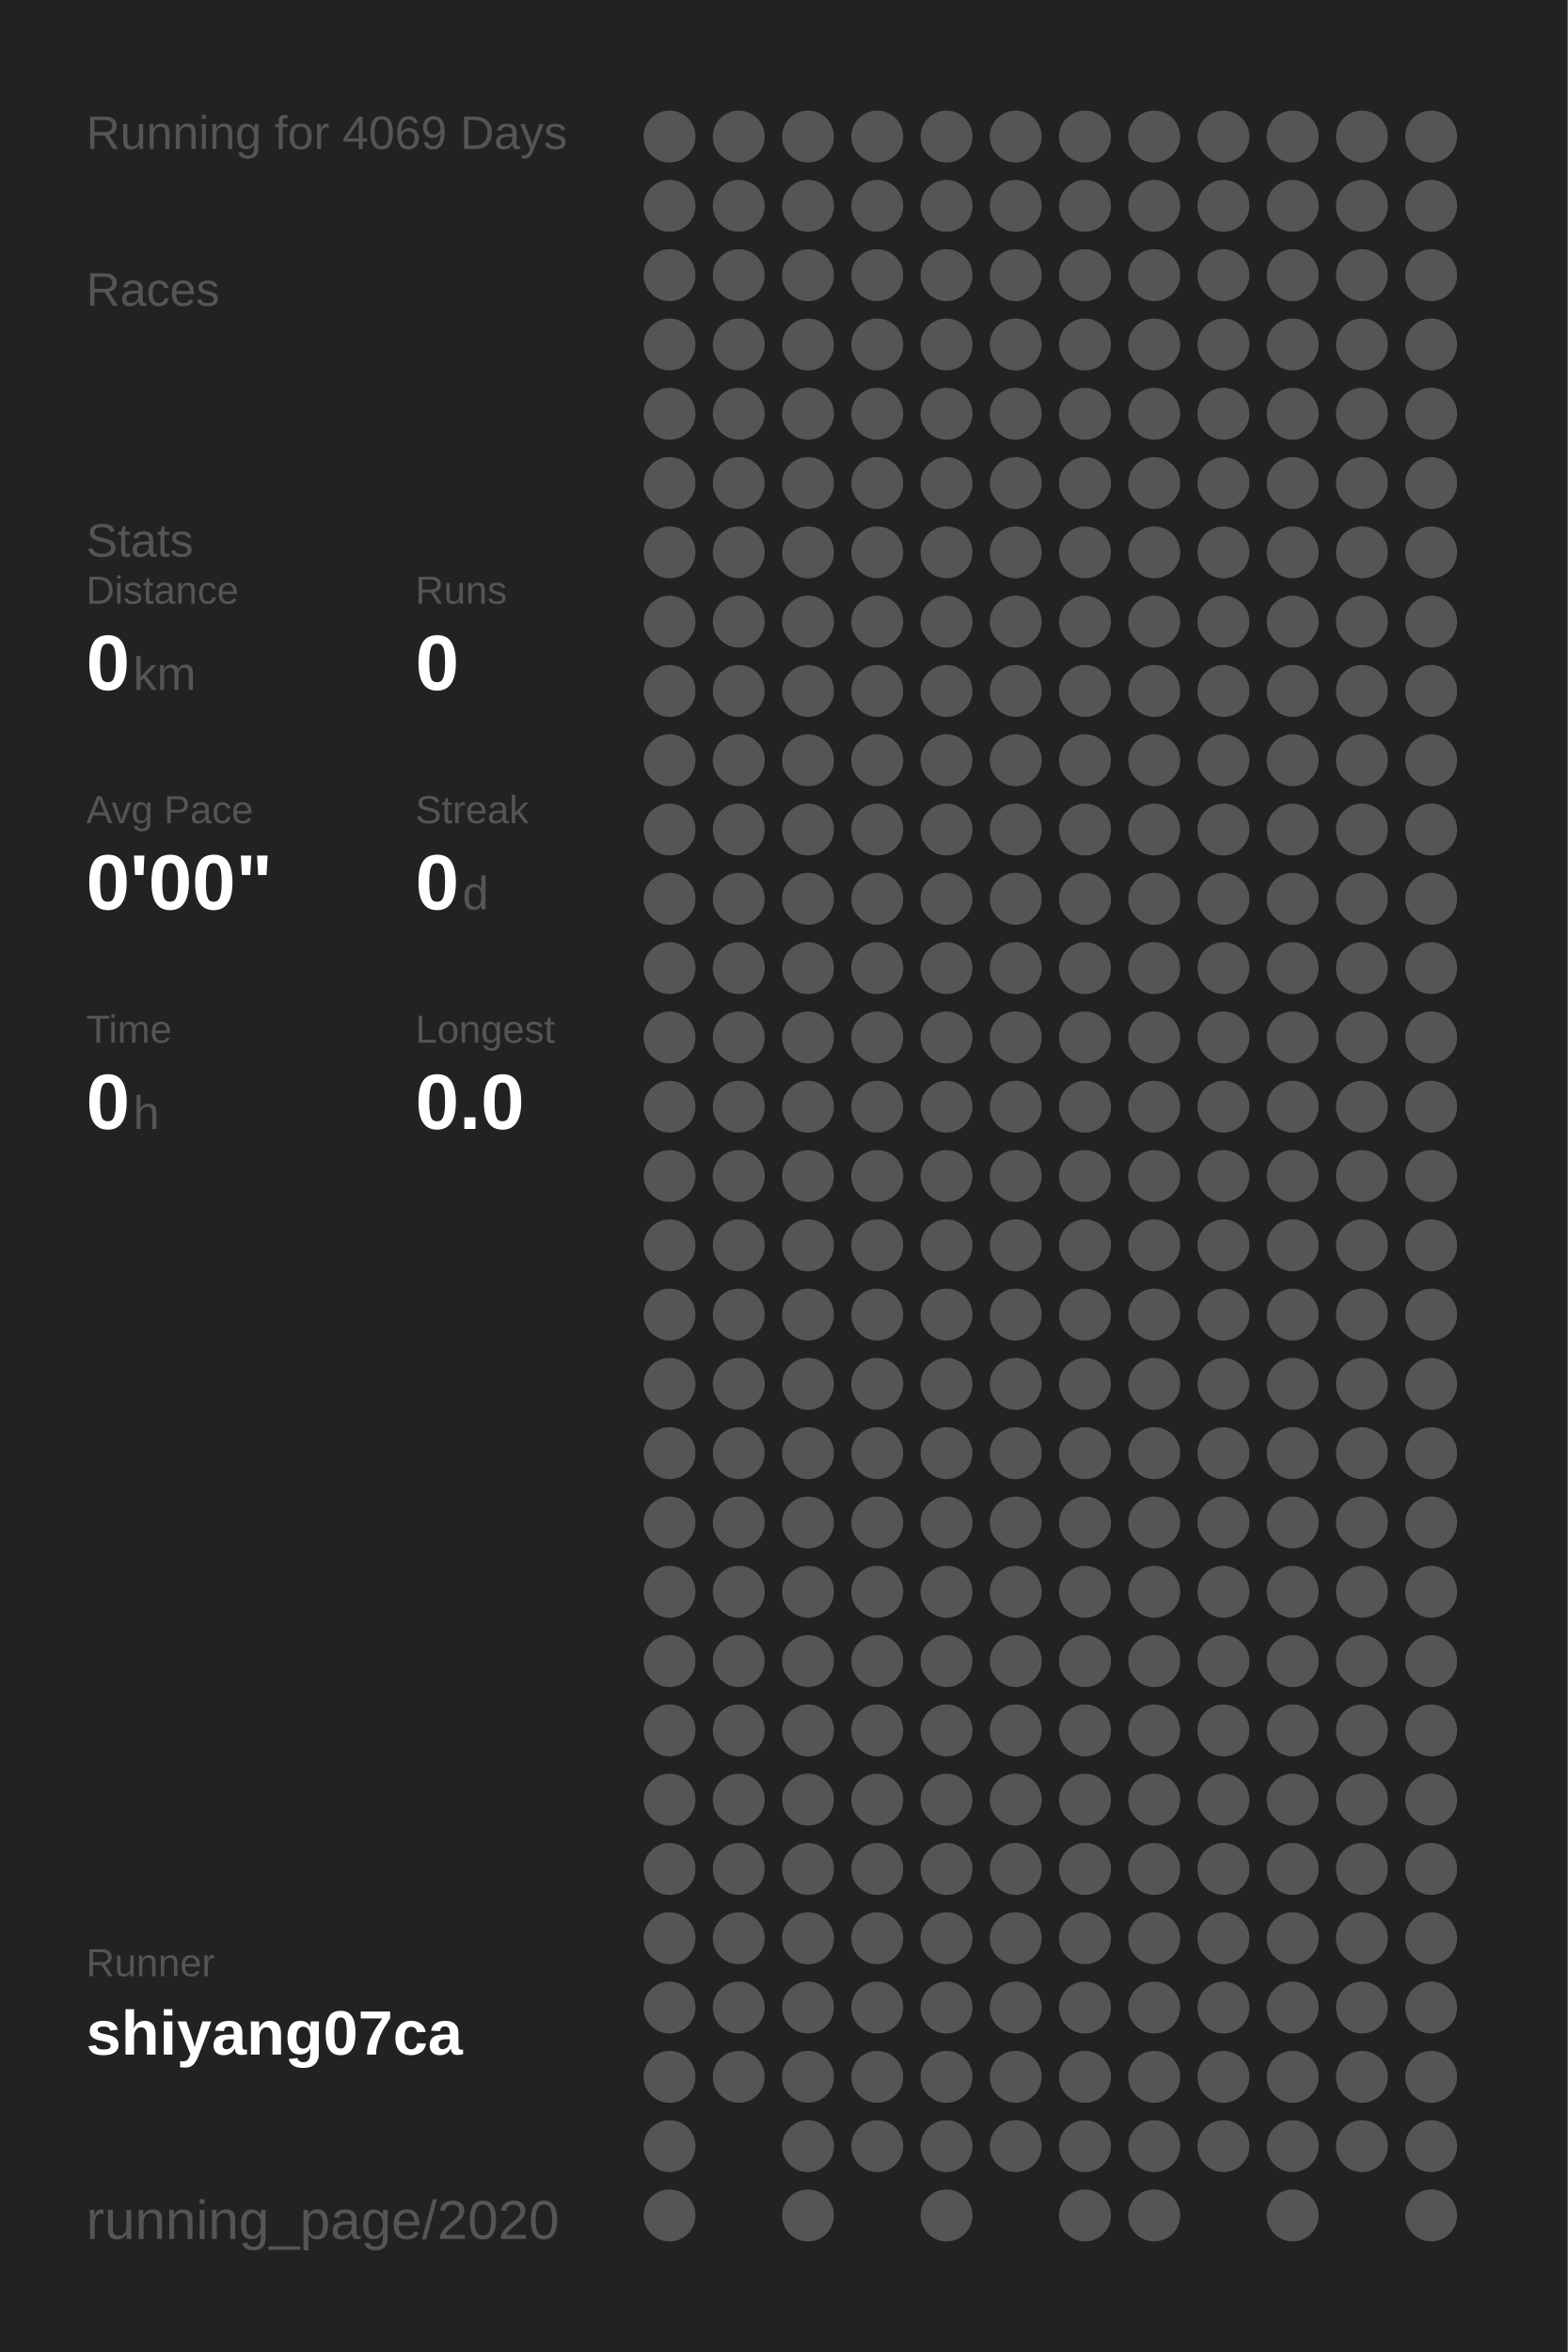
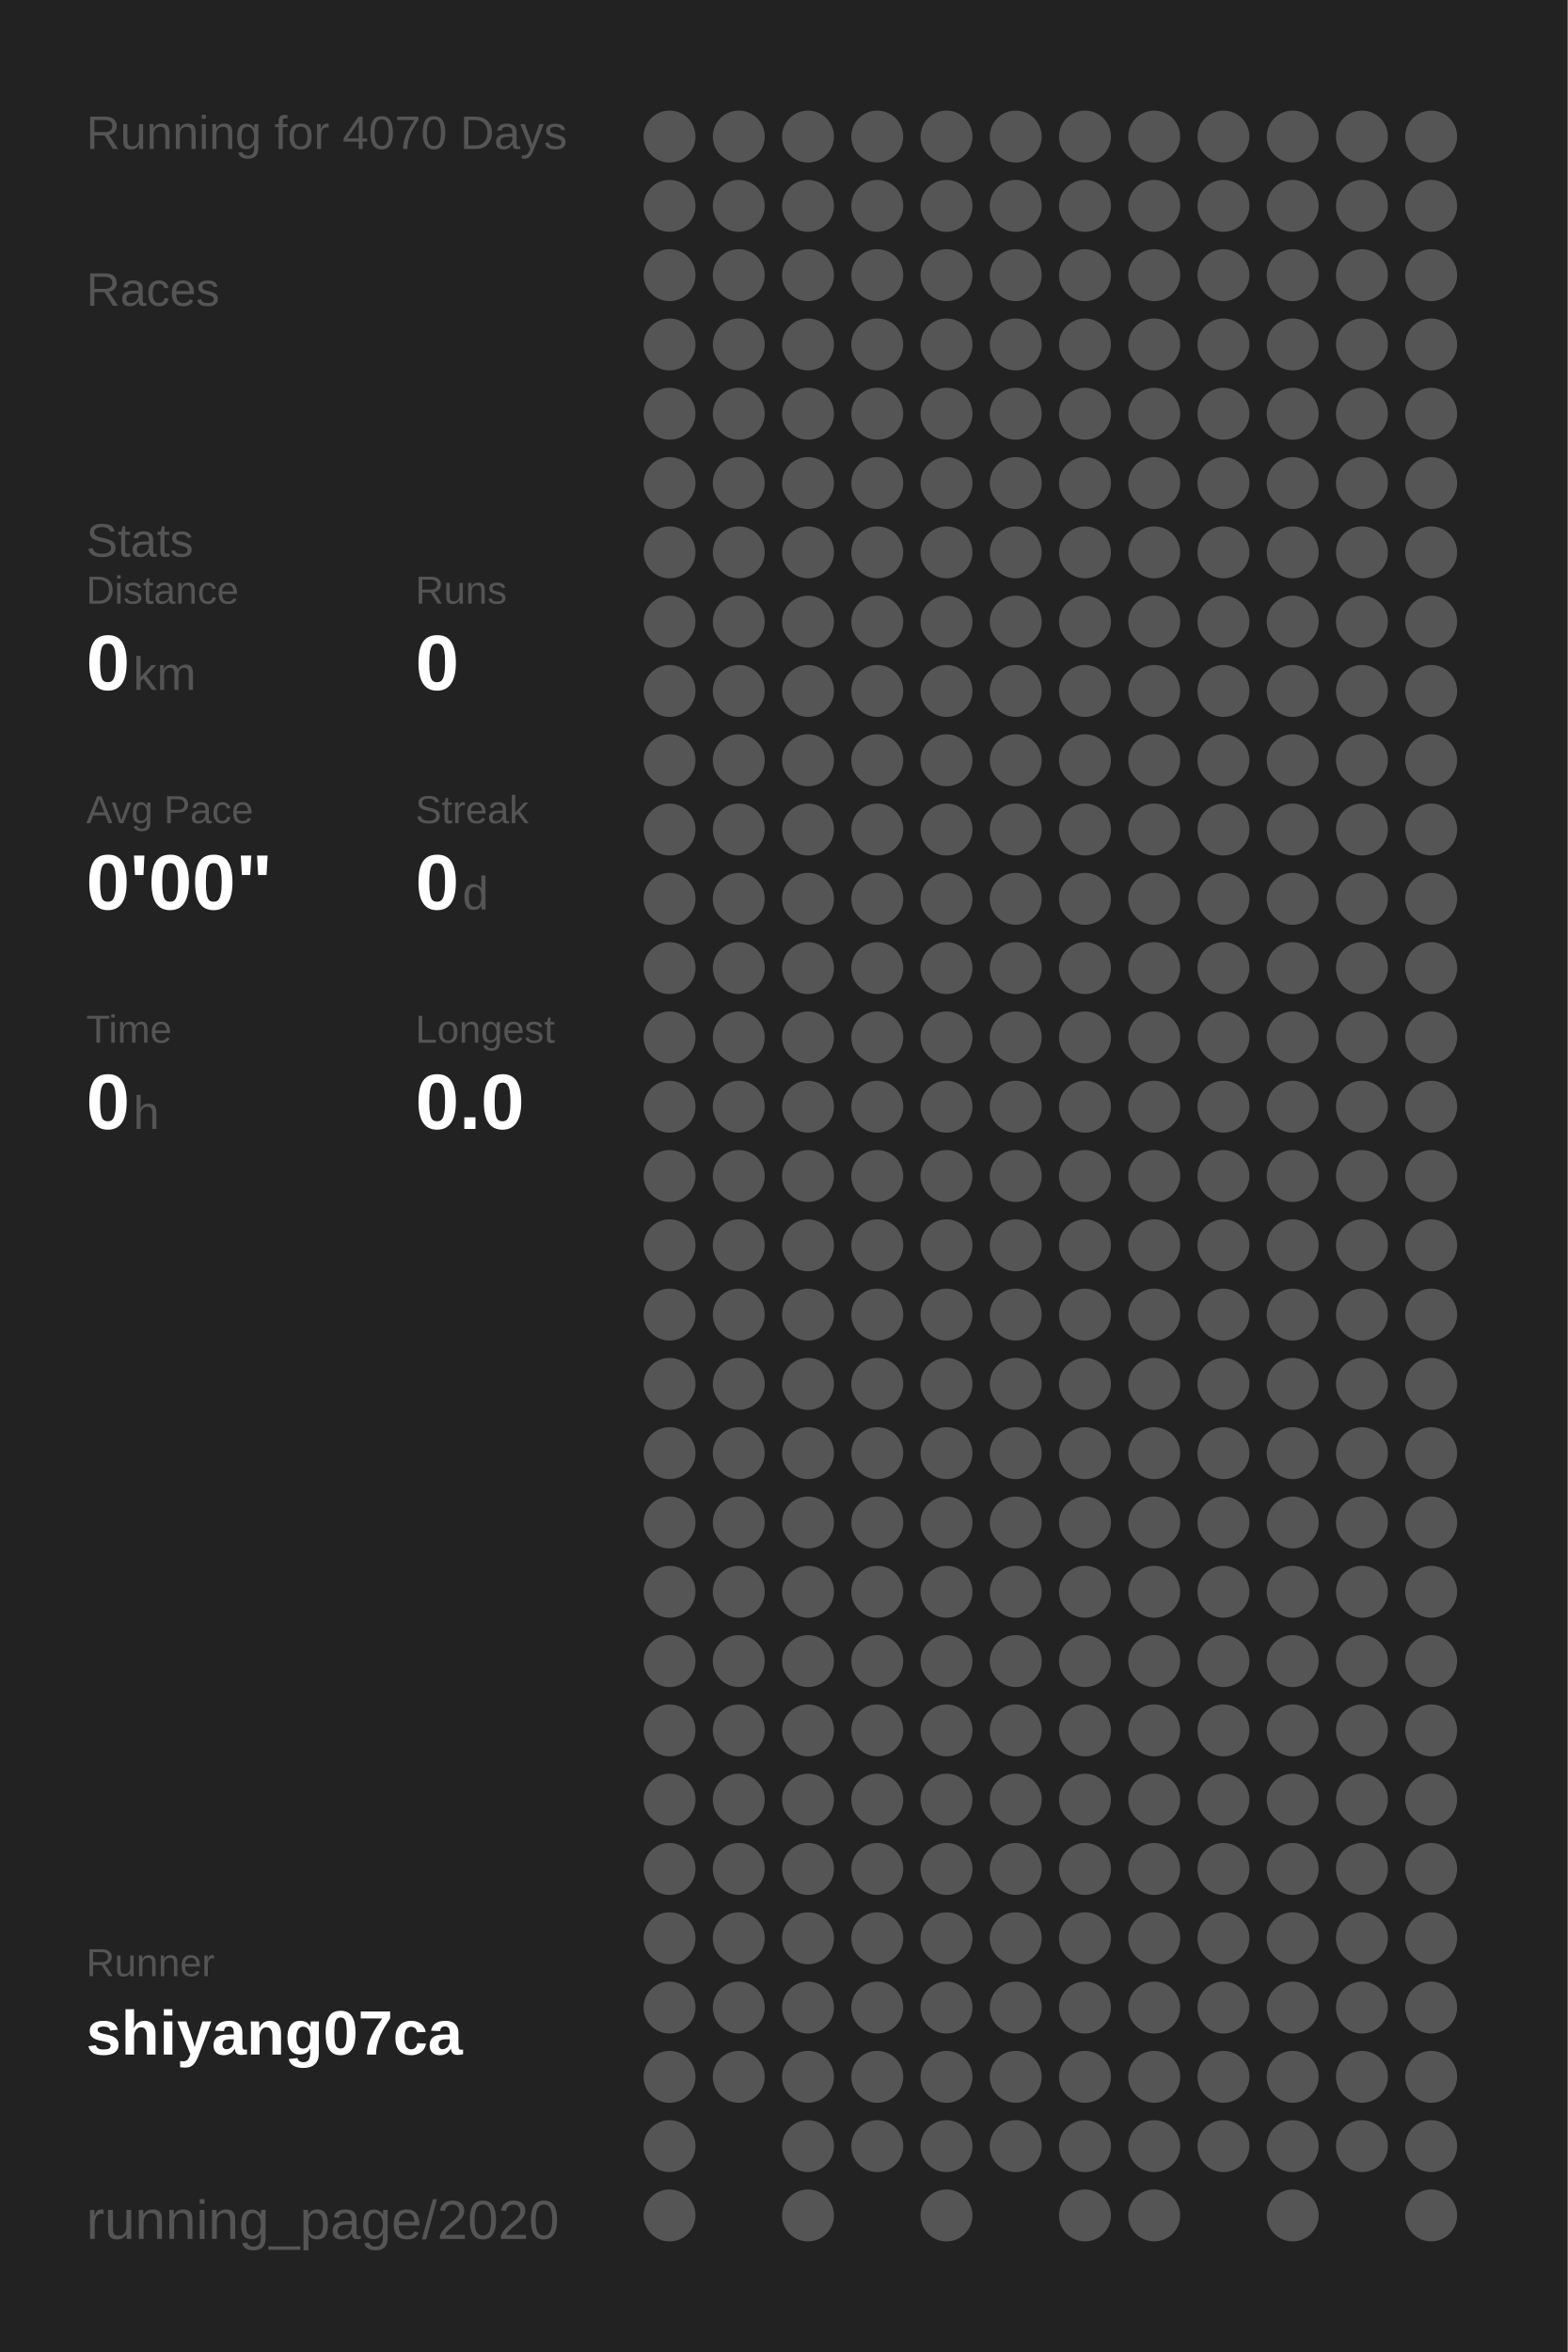
<svg xmlns="http://www.w3.org/2000/svg" baseProfile="full" height="300mm" version="1.1" viewBox="0,0,200,300" width="200mm">
  <defs />
  <rect fill="#222222" height="300" width="200" x="0" y="0" />
-   <text fill="#555555" style="font-size:6px; font-family:Arial;" x="11" y="19">Running for 4069 Days</text>
+   <text fill="#555555" style="font-size:6px; font-family:Arial;" x="11" y="19">Running for 4070 Days</text>
  <text fill="#555555" style="font-size:6px; font-family:Arial;" x="11" y="39">Races</text>
  <text fill="#555555" style="font-size:6px; font-family:Arial;" x="11" y="71">Stats</text>
  <text fill="#555555" style="font-size:5px; font-family:Arial;" x="11" y="77">Distance</text>
  <text fill="#FFFFFF" style="font-size:10px; font-family:Arial; font-weight:bold;" x="11" y="88">0</text>
  <text fill="#555555" style="font-size:6px; font-family:Arial;" x="17" y="88">km</text>
  <text fill="#555555" style="font-size:5px; font-family:Arial;" x="53" y="77">Runs</text>
  <text fill="#FFFFFF" style="font-size:10px; font-family:Arial; font-weight:bold;" x="53" y="88">0</text>
  <text fill="#555555" style="font-size:5px; font-family:Arial;" x="11" y="105">Avg Pace</text>
  <text fill="#FFFFFF" style="font-size:10px; font-family:Arial; font-weight:bold;" x="11" y="116">0'00"</text>
  <text fill="#555555" style="font-size:5px; font-family:Arial;" x="53" y="105">Streak</text>
  <text fill="#FFFFFF" style="font-size:10px; font-family:Arial; font-weight:bold;" x="53" y="116">0</text>
  <text fill="#555555" style="font-size:6px; font-family:Arial;" x="59" y="116">d</text>
  <text fill="#555555" style="font-size:5px; font-family:Arial;" x="11" y="133">Time</text>
  <text fill="#FFFFFF" style="font-size:10px; font-family:Arial; font-weight:bold;" x="11" y="144">0</text>
  <text fill="#555555" style="font-size:6px; font-family:Arial;" x="17" y="144">h</text>
  <text fill="#555555" style="font-size:5px; font-family:Arial;" x="53" y="133">Longest</text>
  <text fill="#FFFFFF" style="font-size:10px; font-family:Arial; font-weight:bold;" x="53" y="144">0.0</text>
  <text fill="#555555" style="font-size:5px; font-family:Arial;" x="11" y="252.065">Runner</text>
  <text fill="#FFFFFF" style="font-size:8px; font-family:Arial; font-weight:bold;" x="11" y="262.065">shiyang07ca</text>
  <text fill="#555555" style="font-size:7px; font-family:Arial;" x="11" y="285.581">running_page/2020</text>
  <circle cx="85.417" cy="17.419" fill="#555555" r="3.312" />
  <circle cx="85.417" cy="26.258" fill="#555555" r="3.312" />
  <circle cx="85.417" cy="35.097" fill="#555555" r="3.312" />
  <circle cx="85.417" cy="43.935" fill="#555555" r="3.312" />
  <circle cx="85.417" cy="52.774" fill="#555555" r="3.312" />
  <circle cx="85.417" cy="61.613" fill="#555555" r="3.312" />
  <circle cx="85.417" cy="70.452" fill="#555555" r="3.312" />
  <circle cx="85.417" cy="79.29" fill="#555555" r="3.312" />
  <circle cx="85.417" cy="88.129" fill="#555555" r="3.312" />
  <circle cx="85.417" cy="96.968" fill="#555555" r="3.312" />
  <circle cx="85.417" cy="105.806" fill="#555555" r="3.312" />
  <circle cx="85.417" cy="114.645" fill="#555555" r="3.312" />
  <circle cx="85.417" cy="123.484" fill="#555555" r="3.312" />
  <circle cx="85.417" cy="132.323" fill="#555555" r="3.312" />
  <circle cx="85.417" cy="141.161" fill="#555555" r="3.312" />
  <circle cx="85.417" cy="150" fill="#555555" r="3.312" />
  <circle cx="85.417" cy="158.839" fill="#555555" r="3.312" />
  <circle cx="85.417" cy="167.677" fill="#555555" r="3.312" />
  <circle cx="85.417" cy="176.516" fill="#555555" r="3.312" />
  <circle cx="85.417" cy="185.355" fill="#555555" r="3.312" />
  <circle cx="85.417" cy="194.194" fill="#555555" r="3.312" />
  <circle cx="85.417" cy="203.032" fill="#555555" r="3.312" />
  <circle cx="85.417" cy="211.871" fill="#555555" r="3.312" />
  <circle cx="85.417" cy="220.71" fill="#555555" r="3.312" />
  <circle cx="85.417" cy="229.548" fill="#555555" r="3.312" />
  <circle cx="85.417" cy="238.387" fill="#555555" r="3.312" />
  <circle cx="85.417" cy="247.226" fill="#555555" r="3.312" />
  <circle cx="85.417" cy="256.065" fill="#555555" r="3.312" />
  <circle cx="85.417" cy="264.903" fill="#555555" r="3.312" />
  <circle cx="85.417" cy="273.742" fill="#555555" r="3.312" />
  <circle cx="85.417" cy="282.581" fill="#555555" r="3.312" />
  <circle cx="94.25" cy="17.419" fill="#555555" r="3.312" />
  <circle cx="94.25" cy="26.258" fill="#555555" r="3.312" />
  <circle cx="94.25" cy="35.097" fill="#555555" r="3.312" />
  <circle cx="94.25" cy="43.935" fill="#555555" r="3.312" />
  <circle cx="94.25" cy="52.774" fill="#555555" r="3.312" />
  <circle cx="94.25" cy="61.613" fill="#555555" r="3.312" />
  <circle cx="94.25" cy="70.452" fill="#555555" r="3.312" />
  <circle cx="94.25" cy="79.29" fill="#555555" r="3.312" />
  <circle cx="94.25" cy="88.129" fill="#555555" r="3.312" />
  <circle cx="94.25" cy="96.968" fill="#555555" r="3.312" />
  <circle cx="94.25" cy="105.806" fill="#555555" r="3.312" />
  <circle cx="94.25" cy="114.645" fill="#555555" r="3.312" />
  <circle cx="94.25" cy="123.484" fill="#555555" r="3.312" />
  <circle cx="94.25" cy="132.323" fill="#555555" r="3.312" />
  <circle cx="94.25" cy="141.161" fill="#555555" r="3.312" />
  <circle cx="94.25" cy="150" fill="#555555" r="3.312" />
  <circle cx="94.25" cy="158.839" fill="#555555" r="3.312" />
  <circle cx="94.25" cy="167.677" fill="#555555" r="3.312" />
  <circle cx="94.25" cy="176.516" fill="#555555" r="3.312" />
  <circle cx="94.25" cy="185.355" fill="#555555" r="3.312" />
  <circle cx="94.25" cy="194.194" fill="#555555" r="3.312" />
  <circle cx="94.25" cy="203.032" fill="#555555" r="3.312" />
  <circle cx="94.25" cy="211.871" fill="#555555" r="3.312" />
  <circle cx="94.25" cy="220.71" fill="#555555" r="3.312" />
  <circle cx="94.25" cy="229.548" fill="#555555" r="3.312" />
  <circle cx="94.25" cy="238.387" fill="#555555" r="3.312" />
  <circle cx="94.25" cy="247.226" fill="#555555" r="3.312" />
  <circle cx="94.25" cy="256.065" fill="#555555" r="3.312" />
  <circle cx="94.25" cy="264.903" fill="#555555" r="3.312" />
  <circle cx="103.083" cy="17.419" fill="#555555" r="3.312" />
  <circle cx="103.083" cy="26.258" fill="#555555" r="3.312" />
  <circle cx="103.083" cy="35.097" fill="#555555" r="3.312" />
  <circle cx="103.083" cy="43.935" fill="#555555" r="3.312" />
  <circle cx="103.083" cy="52.774" fill="#555555" r="3.312" />
  <circle cx="103.083" cy="61.613" fill="#555555" r="3.312" />
  <circle cx="103.083" cy="70.452" fill="#555555" r="3.312" />
  <circle cx="103.083" cy="79.29" fill="#555555" r="3.312" />
  <circle cx="103.083" cy="88.129" fill="#555555" r="3.312" />
  <circle cx="103.083" cy="96.968" fill="#555555" r="3.312" />
  <circle cx="103.083" cy="105.806" fill="#555555" r="3.312" />
  <circle cx="103.083" cy="114.645" fill="#555555" r="3.312" />
  <circle cx="103.083" cy="123.484" fill="#555555" r="3.312" />
  <circle cx="103.083" cy="132.323" fill="#555555" r="3.312" />
  <circle cx="103.083" cy="141.161" fill="#555555" r="3.312" />
  <circle cx="103.083" cy="150" fill="#555555" r="3.312" />
  <circle cx="103.083" cy="158.839" fill="#555555" r="3.312" />
  <circle cx="103.083" cy="167.677" fill="#555555" r="3.312" />
  <circle cx="103.083" cy="176.516" fill="#555555" r="3.312" />
  <circle cx="103.083" cy="185.355" fill="#555555" r="3.312" />
  <circle cx="103.083" cy="194.194" fill="#555555" r="3.312" />
  <circle cx="103.083" cy="203.032" fill="#555555" r="3.312" />
  <circle cx="103.083" cy="211.871" fill="#555555" r="3.312" />
  <circle cx="103.083" cy="220.71" fill="#555555" r="3.312" />
  <circle cx="103.083" cy="229.548" fill="#555555" r="3.312" />
  <circle cx="103.083" cy="238.387" fill="#555555" r="3.312" />
  <circle cx="103.083" cy="247.226" fill="#555555" r="3.312" />
  <circle cx="103.083" cy="256.065" fill="#555555" r="3.312" />
  <circle cx="103.083" cy="264.903" fill="#555555" r="3.312" />
  <circle cx="103.083" cy="273.742" fill="#555555" r="3.312" />
  <circle cx="103.083" cy="282.581" fill="#555555" r="3.312" />
  <circle cx="111.917" cy="17.419" fill="#555555" r="3.312" />
  <circle cx="111.917" cy="26.258" fill="#555555" r="3.312" />
  <circle cx="111.917" cy="35.097" fill="#555555" r="3.312" />
  <circle cx="111.917" cy="43.935" fill="#555555" r="3.312" />
  <circle cx="111.917" cy="52.774" fill="#555555" r="3.312" />
  <circle cx="111.917" cy="61.613" fill="#555555" r="3.312" />
  <circle cx="111.917" cy="70.452" fill="#555555" r="3.312" />
  <circle cx="111.917" cy="79.29" fill="#555555" r="3.312" />
  <circle cx="111.917" cy="88.129" fill="#555555" r="3.312" />
  <circle cx="111.917" cy="96.968" fill="#555555" r="3.312" />
  <circle cx="111.917" cy="105.806" fill="#555555" r="3.312" />
  <circle cx="111.917" cy="114.645" fill="#555555" r="3.312" />
  <circle cx="111.917" cy="123.484" fill="#555555" r="3.312" />
  <circle cx="111.917" cy="132.323" fill="#555555" r="3.312" />
  <circle cx="111.917" cy="141.161" fill="#555555" r="3.312" />
  <circle cx="111.917" cy="150" fill="#555555" r="3.312" />
  <circle cx="111.917" cy="158.839" fill="#555555" r="3.312" />
  <circle cx="111.917" cy="167.677" fill="#555555" r="3.312" />
  <circle cx="111.917" cy="176.516" fill="#555555" r="3.312" />
  <circle cx="111.917" cy="185.355" fill="#555555" r="3.312" />
  <circle cx="111.917" cy="194.194" fill="#555555" r="3.312" />
  <circle cx="111.917" cy="203.032" fill="#555555" r="3.312" />
  <circle cx="111.917" cy="211.871" fill="#555555" r="3.312" />
  <circle cx="111.917" cy="220.71" fill="#555555" r="3.312" />
  <circle cx="111.917" cy="229.548" fill="#555555" r="3.312" />
  <circle cx="111.917" cy="238.387" fill="#555555" r="3.312" />
  <circle cx="111.917" cy="247.226" fill="#555555" r="3.312" />
  <circle cx="111.917" cy="256.065" fill="#555555" r="3.312" />
  <circle cx="111.917" cy="264.903" fill="#555555" r="3.312" />
  <circle cx="111.917" cy="273.742" fill="#555555" r="3.312" />
  <circle cx="120.75" cy="17.419" fill="#555555" r="3.312" />
  <circle cx="120.75" cy="26.258" fill="#555555" r="3.312" />
  <circle cx="120.75" cy="35.097" fill="#555555" r="3.312" />
  <circle cx="120.75" cy="43.935" fill="#555555" r="3.312" />
  <circle cx="120.75" cy="52.774" fill="#555555" r="3.312" />
  <circle cx="120.75" cy="61.613" fill="#555555" r="3.312" />
  <circle cx="120.75" cy="70.452" fill="#555555" r="3.312" />
  <circle cx="120.75" cy="79.29" fill="#555555" r="3.312" />
  <circle cx="120.75" cy="88.129" fill="#555555" r="3.312" />
  <circle cx="120.75" cy="96.968" fill="#555555" r="3.312" />
  <circle cx="120.75" cy="105.806" fill="#555555" r="3.312" />
  <circle cx="120.75" cy="114.645" fill="#555555" r="3.312" />
  <circle cx="120.75" cy="123.484" fill="#555555" r="3.312" />
  <circle cx="120.75" cy="132.323" fill="#555555" r="3.312" />
  <circle cx="120.75" cy="141.161" fill="#555555" r="3.312" />
  <circle cx="120.75" cy="150" fill="#555555" r="3.312" />
  <circle cx="120.75" cy="158.839" fill="#555555" r="3.312" />
  <circle cx="120.75" cy="167.677" fill="#555555" r="3.312" />
  <circle cx="120.75" cy="176.516" fill="#555555" r="3.312" />
  <circle cx="120.75" cy="185.355" fill="#555555" r="3.312" />
  <circle cx="120.75" cy="194.194" fill="#555555" r="3.312" />
  <circle cx="120.75" cy="203.032" fill="#555555" r="3.312" />
  <circle cx="120.75" cy="211.871" fill="#555555" r="3.312" />
  <circle cx="120.75" cy="220.71" fill="#555555" r="3.312" />
  <circle cx="120.75" cy="229.548" fill="#555555" r="3.312" />
  <circle cx="120.75" cy="238.387" fill="#555555" r="3.312" />
  <circle cx="120.75" cy="247.226" fill="#555555" r="3.312" />
  <circle cx="120.75" cy="256.065" fill="#555555" r="3.312" />
  <circle cx="120.75" cy="264.903" fill="#555555" r="3.312" />
  <circle cx="120.75" cy="273.742" fill="#555555" r="3.312" />
  <circle cx="120.75" cy="282.581" fill="#555555" r="3.312" />
  <circle cx="129.583" cy="17.419" fill="#555555" r="3.312" />
  <circle cx="129.583" cy="26.258" fill="#555555" r="3.312" />
  <circle cx="129.583" cy="35.097" fill="#555555" r="3.312" />
  <circle cx="129.583" cy="43.935" fill="#555555" r="3.312" />
  <circle cx="129.583" cy="52.774" fill="#555555" r="3.312" />
  <circle cx="129.583" cy="61.613" fill="#555555" r="3.312" />
  <circle cx="129.583" cy="70.452" fill="#555555" r="3.312" />
  <circle cx="129.583" cy="79.29" fill="#555555" r="3.312" />
  <circle cx="129.583" cy="88.129" fill="#555555" r="3.312" />
  <circle cx="129.583" cy="96.968" fill="#555555" r="3.312" />
  <circle cx="129.583" cy="105.806" fill="#555555" r="3.312" />
  <circle cx="129.583" cy="114.645" fill="#555555" r="3.312" />
  <circle cx="129.583" cy="123.484" fill="#555555" r="3.312" />
  <circle cx="129.583" cy="132.323" fill="#555555" r="3.312" />
  <circle cx="129.583" cy="141.161" fill="#555555" r="3.312" />
  <circle cx="129.583" cy="150" fill="#555555" r="3.312" />
  <circle cx="129.583" cy="158.839" fill="#555555" r="3.312" />
  <circle cx="129.583" cy="167.677" fill="#555555" r="3.312" />
  <circle cx="129.583" cy="176.516" fill="#555555" r="3.312" />
  <circle cx="129.583" cy="185.355" fill="#555555" r="3.312" />
  <circle cx="129.583" cy="194.194" fill="#555555" r="3.312" />
  <circle cx="129.583" cy="203.032" fill="#555555" r="3.312" />
  <circle cx="129.583" cy="211.871" fill="#555555" r="3.312" />
  <circle cx="129.583" cy="220.71" fill="#555555" r="3.312" />
  <circle cx="129.583" cy="229.548" fill="#555555" r="3.312" />
  <circle cx="129.583" cy="238.387" fill="#555555" r="3.312" />
  <circle cx="129.583" cy="247.226" fill="#555555" r="3.312" />
  <circle cx="129.583" cy="256.065" fill="#555555" r="3.312" />
  <circle cx="129.583" cy="264.903" fill="#555555" r="3.312" />
  <circle cx="129.583" cy="273.742" fill="#555555" r="3.312" />
  <circle cx="138.417" cy="17.419" fill="#555555" r="3.312" />
  <circle cx="138.417" cy="26.258" fill="#555555" r="3.312" />
  <circle cx="138.417" cy="35.097" fill="#555555" r="3.312" />
  <circle cx="138.417" cy="43.935" fill="#555555" r="3.312" />
  <circle cx="138.417" cy="52.774" fill="#555555" r="3.312" />
  <circle cx="138.417" cy="61.613" fill="#555555" r="3.312" />
  <circle cx="138.417" cy="70.452" fill="#555555" r="3.312" />
  <circle cx="138.417" cy="79.29" fill="#555555" r="3.312" />
  <circle cx="138.417" cy="88.129" fill="#555555" r="3.312" />
  <circle cx="138.417" cy="96.968" fill="#555555" r="3.312" />
  <circle cx="138.417" cy="105.806" fill="#555555" r="3.312" />
  <circle cx="138.417" cy="114.645" fill="#555555" r="3.312" />
  <circle cx="138.417" cy="123.484" fill="#555555" r="3.312" />
  <circle cx="138.417" cy="132.323" fill="#555555" r="3.312" />
  <circle cx="138.417" cy="141.161" fill="#555555" r="3.312" />
  <circle cx="138.417" cy="150" fill="#555555" r="3.312" />
  <circle cx="138.417" cy="158.839" fill="#555555" r="3.312" />
  <circle cx="138.417" cy="167.677" fill="#555555" r="3.312" />
  <circle cx="138.417" cy="176.516" fill="#555555" r="3.312" />
  <circle cx="138.417" cy="185.355" fill="#555555" r="3.312" />
  <circle cx="138.417" cy="194.194" fill="#555555" r="3.312" />
  <circle cx="138.417" cy="203.032" fill="#555555" r="3.312" />
  <circle cx="138.417" cy="211.871" fill="#555555" r="3.312" />
  <circle cx="138.417" cy="220.71" fill="#555555" r="3.312" />
  <circle cx="138.417" cy="229.548" fill="#555555" r="3.312" />
  <circle cx="138.417" cy="238.387" fill="#555555" r="3.312" />
  <circle cx="138.417" cy="247.226" fill="#555555" r="3.312" />
  <circle cx="138.417" cy="256.065" fill="#555555" r="3.312" />
  <circle cx="138.417" cy="264.903" fill="#555555" r="3.312" />
  <circle cx="138.417" cy="273.742" fill="#555555" r="3.312" />
  <circle cx="138.417" cy="282.581" fill="#555555" r="3.312" />
  <circle cx="147.25" cy="17.419" fill="#555555" r="3.312" />
  <circle cx="147.25" cy="26.258" fill="#555555" r="3.312" />
  <circle cx="147.25" cy="35.097" fill="#555555" r="3.312" />
  <circle cx="147.25" cy="43.935" fill="#555555" r="3.312" />
  <circle cx="147.25" cy="52.774" fill="#555555" r="3.312" />
  <circle cx="147.25" cy="61.613" fill="#555555" r="3.312" />
  <circle cx="147.25" cy="70.452" fill="#555555" r="3.312" />
  <circle cx="147.25" cy="79.29" fill="#555555" r="3.312" />
  <circle cx="147.25" cy="88.129" fill="#555555" r="3.312" />
  <circle cx="147.25" cy="96.968" fill="#555555" r="3.312" />
  <circle cx="147.25" cy="105.806" fill="#555555" r="3.312" />
  <circle cx="147.25" cy="114.645" fill="#555555" r="3.312" />
  <circle cx="147.25" cy="123.484" fill="#555555" r="3.312" />
  <circle cx="147.25" cy="132.323" fill="#555555" r="3.312" />
  <circle cx="147.25" cy="141.161" fill="#555555" r="3.312" />
  <circle cx="147.25" cy="150" fill="#555555" r="3.312" />
  <circle cx="147.25" cy="158.839" fill="#555555" r="3.312" />
  <circle cx="147.25" cy="167.677" fill="#555555" r="3.312" />
  <circle cx="147.25" cy="176.516" fill="#555555" r="3.312" />
  <circle cx="147.25" cy="185.355" fill="#555555" r="3.312" />
  <circle cx="147.25" cy="194.194" fill="#555555" r="3.312" />
  <circle cx="147.25" cy="203.032" fill="#555555" r="3.312" />
  <circle cx="147.25" cy="211.871" fill="#555555" r="3.312" />
  <circle cx="147.25" cy="220.71" fill="#555555" r="3.312" />
  <circle cx="147.25" cy="229.548" fill="#555555" r="3.312" />
  <circle cx="147.25" cy="238.387" fill="#555555" r="3.312" />
  <circle cx="147.25" cy="247.226" fill="#555555" r="3.312" />
  <circle cx="147.25" cy="256.065" fill="#555555" r="3.312" />
  <circle cx="147.25" cy="264.903" fill="#555555" r="3.312" />
  <circle cx="147.25" cy="273.742" fill="#555555" r="3.312" />
  <circle cx="147.25" cy="282.581" fill="#555555" r="3.312" />
  <circle cx="156.083" cy="17.419" fill="#555555" r="3.312" />
  <circle cx="156.083" cy="26.258" fill="#555555" r="3.312" />
  <circle cx="156.083" cy="35.097" fill="#555555" r="3.312" />
  <circle cx="156.083" cy="43.935" fill="#555555" r="3.312" />
  <circle cx="156.083" cy="52.774" fill="#555555" r="3.312" />
  <circle cx="156.083" cy="61.613" fill="#555555" r="3.312" />
  <circle cx="156.083" cy="70.452" fill="#555555" r="3.312" />
  <circle cx="156.083" cy="79.29" fill="#555555" r="3.312" />
  <circle cx="156.083" cy="88.129" fill="#555555" r="3.312" />
  <circle cx="156.083" cy="96.968" fill="#555555" r="3.312" />
  <circle cx="156.083" cy="105.806" fill="#555555" r="3.312" />
  <circle cx="156.083" cy="114.645" fill="#555555" r="3.312" />
  <circle cx="156.083" cy="123.484" fill="#555555" r="3.312" />
  <circle cx="156.083" cy="132.323" fill="#555555" r="3.312" />
  <circle cx="156.083" cy="141.161" fill="#555555" r="3.312" />
  <circle cx="156.083" cy="150" fill="#555555" r="3.312" />
  <circle cx="156.083" cy="158.839" fill="#555555" r="3.312" />
  <circle cx="156.083" cy="167.677" fill="#555555" r="3.312" />
  <circle cx="156.083" cy="176.516" fill="#555555" r="3.312" />
  <circle cx="156.083" cy="185.355" fill="#555555" r="3.312" />
  <circle cx="156.083" cy="194.194" fill="#555555" r="3.312" />
  <circle cx="156.083" cy="203.032" fill="#555555" r="3.312" />
  <circle cx="156.083" cy="211.871" fill="#555555" r="3.312" />
  <circle cx="156.083" cy="220.71" fill="#555555" r="3.312" />
  <circle cx="156.083" cy="229.548" fill="#555555" r="3.312" />
  <circle cx="156.083" cy="238.387" fill="#555555" r="3.312" />
  <circle cx="156.083" cy="247.226" fill="#555555" r="3.312" />
  <circle cx="156.083" cy="256.065" fill="#555555" r="3.312" />
  <circle cx="156.083" cy="264.903" fill="#555555" r="3.312" />
  <circle cx="156.083" cy="273.742" fill="#555555" r="3.312" />
  <circle cx="164.917" cy="17.419" fill="#555555" r="3.312" />
  <circle cx="164.917" cy="26.258" fill="#555555" r="3.312" />
  <circle cx="164.917" cy="35.097" fill="#555555" r="3.312" />
  <circle cx="164.917" cy="43.935" fill="#555555" r="3.312" />
  <circle cx="164.917" cy="52.774" fill="#555555" r="3.312" />
  <circle cx="164.917" cy="61.613" fill="#555555" r="3.312" />
  <circle cx="164.917" cy="70.452" fill="#555555" r="3.312" />
  <circle cx="164.917" cy="79.29" fill="#555555" r="3.312" />
  <circle cx="164.917" cy="88.129" fill="#555555" r="3.312" />
  <circle cx="164.917" cy="96.968" fill="#555555" r="3.312" />
  <circle cx="164.917" cy="105.806" fill="#555555" r="3.312" />
  <circle cx="164.917" cy="114.645" fill="#555555" r="3.312" />
  <circle cx="164.917" cy="123.484" fill="#555555" r="3.312" />
  <circle cx="164.917" cy="132.323" fill="#555555" r="3.312" />
  <circle cx="164.917" cy="141.161" fill="#555555" r="3.312" />
  <circle cx="164.917" cy="150" fill="#555555" r="3.312" />
  <circle cx="164.917" cy="158.839" fill="#555555" r="3.312" />
  <circle cx="164.917" cy="167.677" fill="#555555" r="3.312" />
  <circle cx="164.917" cy="176.516" fill="#555555" r="3.312" />
  <circle cx="164.917" cy="185.355" fill="#555555" r="3.312" />
  <circle cx="164.917" cy="194.194" fill="#555555" r="3.312" />
  <circle cx="164.917" cy="203.032" fill="#555555" r="3.312" />
  <circle cx="164.917" cy="211.871" fill="#555555" r="3.312" />
  <circle cx="164.917" cy="220.71" fill="#555555" r="3.312" />
  <circle cx="164.917" cy="229.548" fill="#555555" r="3.312" />
  <circle cx="164.917" cy="238.387" fill="#555555" r="3.312" />
  <circle cx="164.917" cy="247.226" fill="#555555" r="3.312" />
  <circle cx="164.917" cy="256.065" fill="#555555" r="3.312" />
  <circle cx="164.917" cy="264.903" fill="#555555" r="3.312" />
  <circle cx="164.917" cy="273.742" fill="#555555" r="3.312" />
  <circle cx="164.917" cy="282.581" fill="#555555" r="3.312" />
  <circle cx="173.75" cy="17.419" fill="#555555" r="3.312" />
  <circle cx="173.75" cy="26.258" fill="#555555" r="3.312" />
  <circle cx="173.75" cy="35.097" fill="#555555" r="3.312" />
  <circle cx="173.75" cy="43.935" fill="#555555" r="3.312" />
  <circle cx="173.75" cy="52.774" fill="#555555" r="3.312" />
  <circle cx="173.75" cy="61.613" fill="#555555" r="3.312" />
  <circle cx="173.75" cy="70.452" fill="#555555" r="3.312" />
  <circle cx="173.75" cy="79.29" fill="#555555" r="3.312" />
  <circle cx="173.75" cy="88.129" fill="#555555" r="3.312" />
  <circle cx="173.75" cy="96.968" fill="#555555" r="3.312" />
  <circle cx="173.75" cy="105.806" fill="#555555" r="3.312" />
  <circle cx="173.75" cy="114.645" fill="#555555" r="3.312" />
  <circle cx="173.75" cy="123.484" fill="#555555" r="3.312" />
  <circle cx="173.75" cy="132.323" fill="#555555" r="3.312" />
  <circle cx="173.75" cy="141.161" fill="#555555" r="3.312" />
  <circle cx="173.75" cy="150" fill="#555555" r="3.312" />
  <circle cx="173.75" cy="158.839" fill="#555555" r="3.312" />
  <circle cx="173.75" cy="167.677" fill="#555555" r="3.312" />
  <circle cx="173.75" cy="176.516" fill="#555555" r="3.312" />
  <circle cx="173.75" cy="185.355" fill="#555555" r="3.312" />
  <circle cx="173.75" cy="194.194" fill="#555555" r="3.312" />
  <circle cx="173.75" cy="203.032" fill="#555555" r="3.312" />
  <circle cx="173.75" cy="211.871" fill="#555555" r="3.312" />
  <circle cx="173.75" cy="220.71" fill="#555555" r="3.312" />
  <circle cx="173.75" cy="229.548" fill="#555555" r="3.312" />
  <circle cx="173.75" cy="238.387" fill="#555555" r="3.312" />
  <circle cx="173.75" cy="247.226" fill="#555555" r="3.312" />
  <circle cx="173.75" cy="256.065" fill="#555555" r="3.312" />
  <circle cx="173.75" cy="264.903" fill="#555555" r="3.312" />
  <circle cx="173.75" cy="273.742" fill="#555555" r="3.312" />
  <circle cx="182.583" cy="17.419" fill="#555555" r="3.312" />
  <circle cx="182.583" cy="26.258" fill="#555555" r="3.312" />
  <circle cx="182.583" cy="35.097" fill="#555555" r="3.312" />
  <circle cx="182.583" cy="43.935" fill="#555555" r="3.312" />
  <circle cx="182.583" cy="52.774" fill="#555555" r="3.312" />
  <circle cx="182.583" cy="61.613" fill="#555555" r="3.312" />
  <circle cx="182.583" cy="70.452" fill="#555555" r="3.312" />
  <circle cx="182.583" cy="79.29" fill="#555555" r="3.312" />
  <circle cx="182.583" cy="88.129" fill="#555555" r="3.312" />
  <circle cx="182.583" cy="96.968" fill="#555555" r="3.312" />
  <circle cx="182.583" cy="105.806" fill="#555555" r="3.312" />
  <circle cx="182.583" cy="114.645" fill="#555555" r="3.312" />
  <circle cx="182.583" cy="123.484" fill="#555555" r="3.312" />
  <circle cx="182.583" cy="132.323" fill="#555555" r="3.312" />
  <circle cx="182.583" cy="141.161" fill="#555555" r="3.312" />
  <circle cx="182.583" cy="150" fill="#555555" r="3.312" />
  <circle cx="182.583" cy="158.839" fill="#555555" r="3.312" />
  <circle cx="182.583" cy="167.677" fill="#555555" r="3.312" />
  <circle cx="182.583" cy="176.516" fill="#555555" r="3.312" />
  <circle cx="182.583" cy="185.355" fill="#555555" r="3.312" />
  <circle cx="182.583" cy="194.194" fill="#555555" r="3.312" />
  <circle cx="182.583" cy="203.032" fill="#555555" r="3.312" />
  <circle cx="182.583" cy="211.871" fill="#555555" r="3.312" />
  <circle cx="182.583" cy="220.71" fill="#555555" r="3.312" />
  <circle cx="182.583" cy="229.548" fill="#555555" r="3.312" />
  <circle cx="182.583" cy="238.387" fill="#555555" r="3.312" />
  <circle cx="182.583" cy="247.226" fill="#555555" r="3.312" />
  <circle cx="182.583" cy="256.065" fill="#555555" r="3.312" />
  <circle cx="182.583" cy="264.903" fill="#555555" r="3.312" />
  <circle cx="182.583" cy="273.742" fill="#555555" r="3.312" />
  <circle cx="182.583" cy="282.581" fill="#555555" r="3.312" />
</svg>
